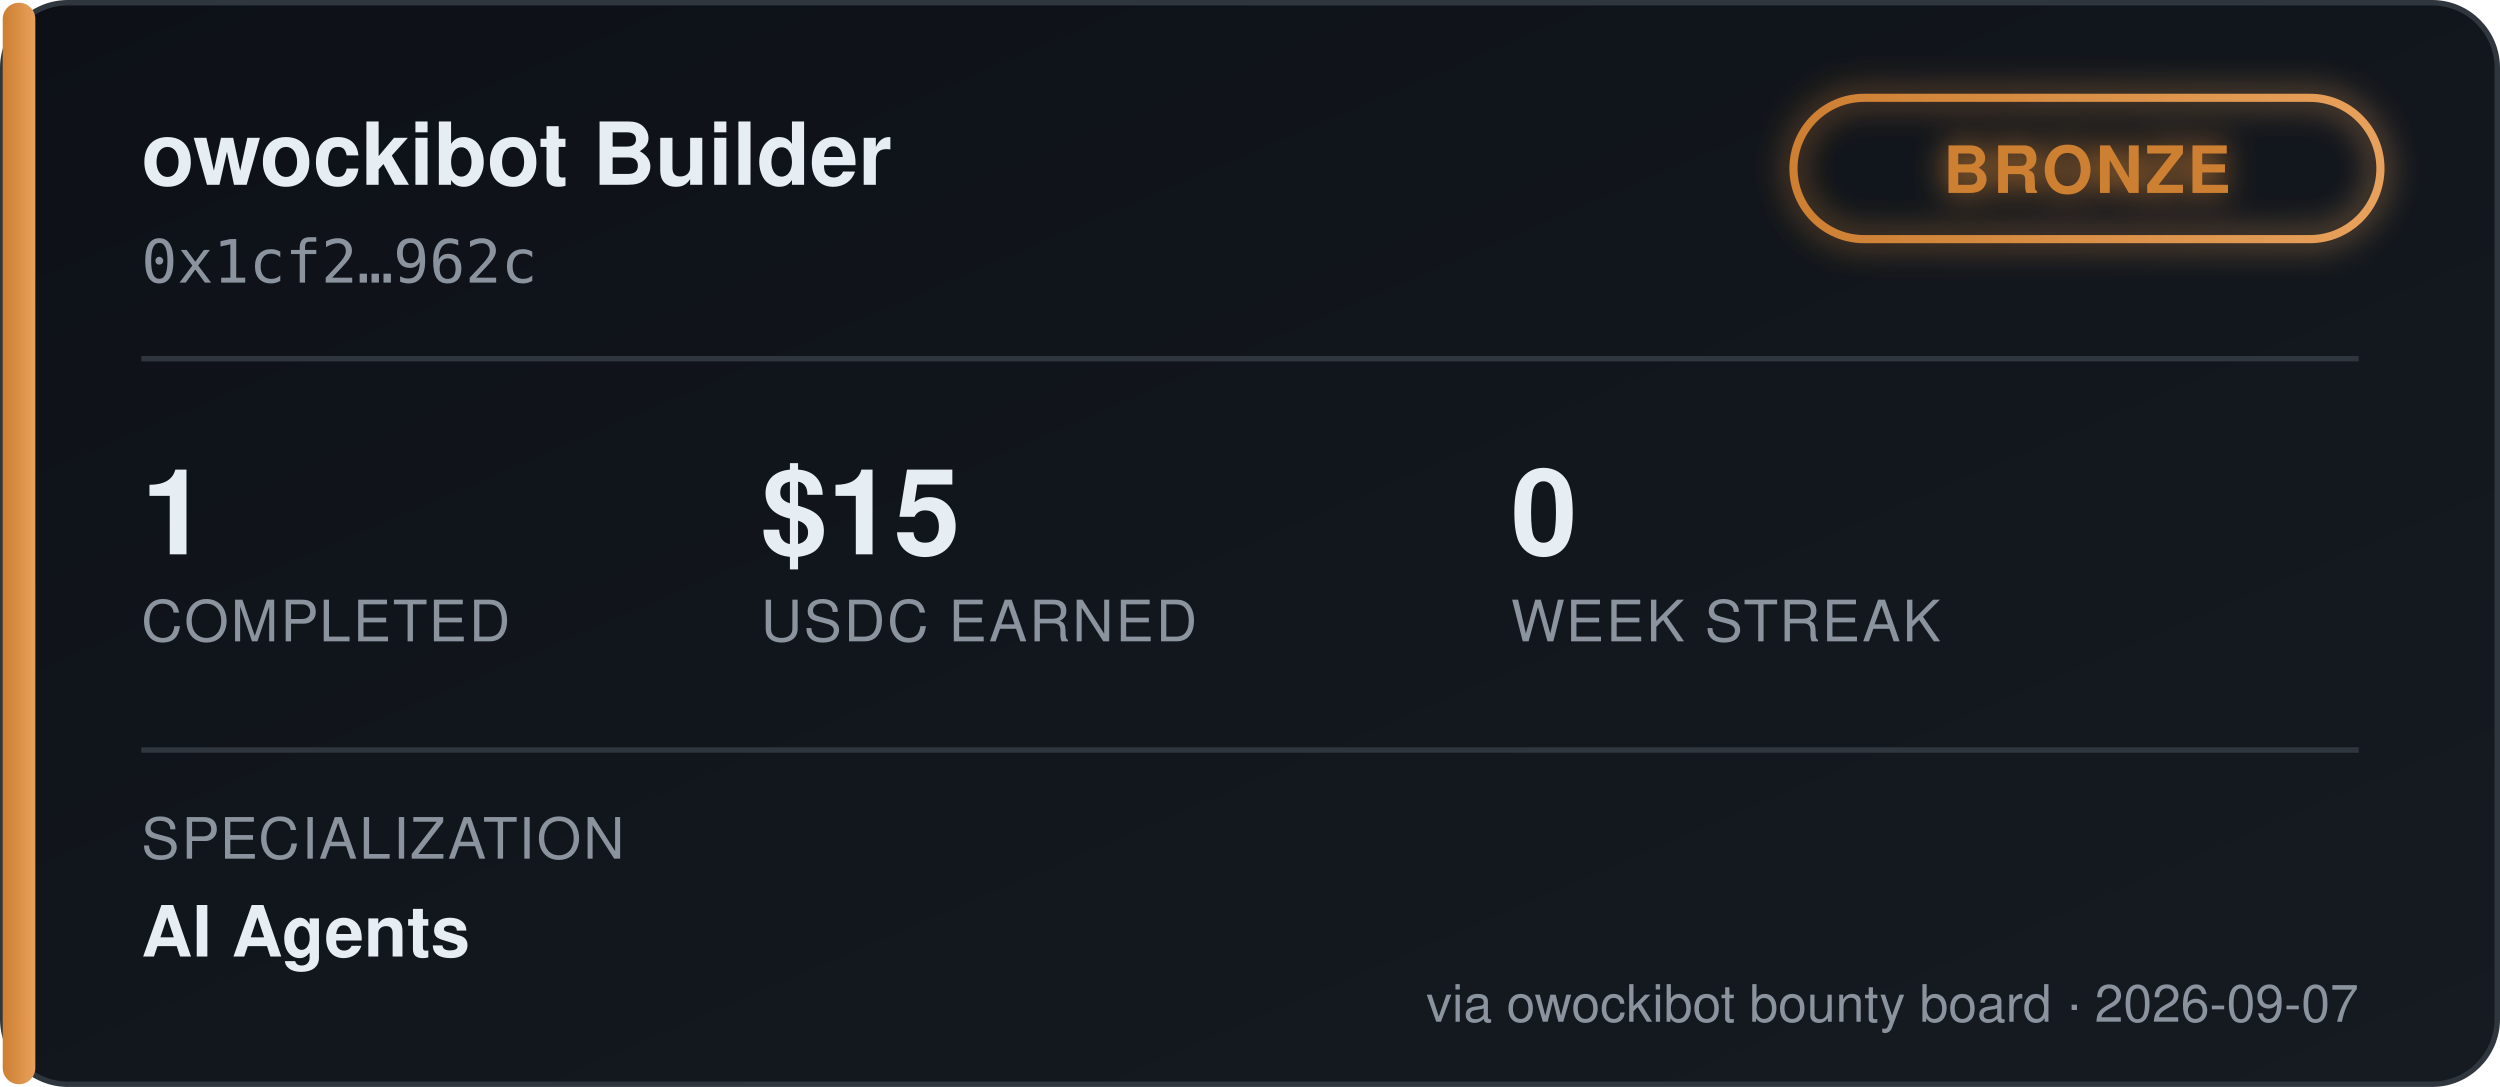
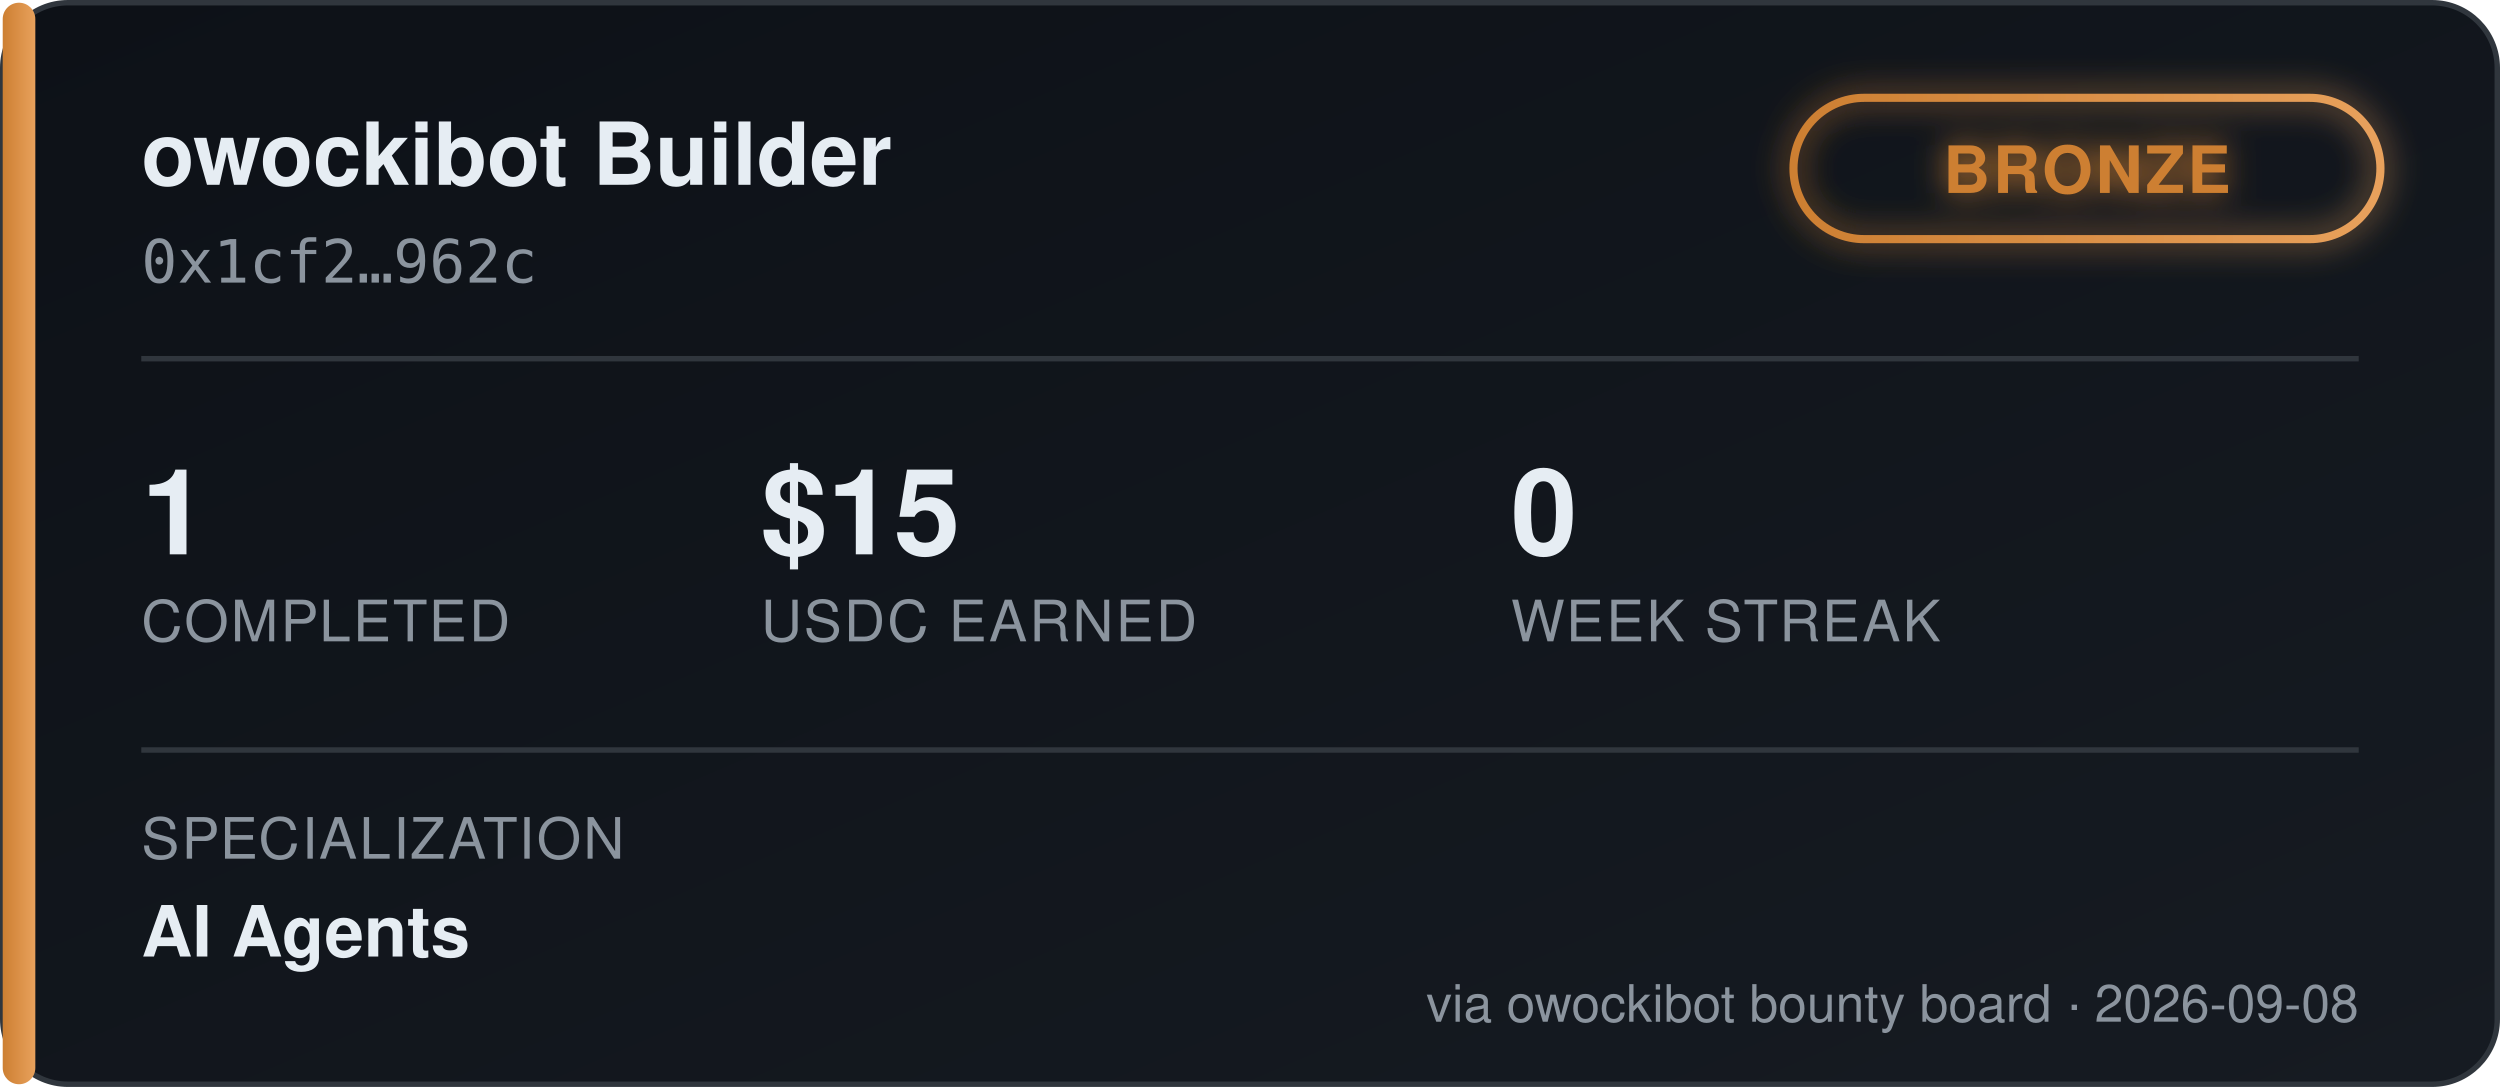
<svg xmlns="http://www.w3.org/2000/svg" width="460" height="200" viewBox="0 0 460 200" font-family="'Segoe UI', Helvetica, Arial, sans-serif">
  <defs>
    <linearGradient id="bgGrad" x1="0" y1="0" x2="1" y2="1">
      <stop offset="0%" stop-color="#0d1117" />
      <stop offset="100%" stop-color="#161b22" />
    </linearGradient>
    <linearGradient id="tierGrad" x1="0" y1="0" x2="1" y2="0">
      <stop offset="0%" stop-color="#cd7f32" />
      <stop offset="100%" stop-color="#e8a15c" />
    </linearGradient>
    <filter id="glow" x="-50%" y="-50%" width="200%" height="200%">
      <feGaussianBlur stdDeviation="3" result="blur" />
      <feMerge>
        <feMergeNode in="blur" />
        <feMergeNode in="SourceGraphic" />
      </feMerge>
    </filter>
  </defs>
  <rect x="0.5" y="0.5" width="459" height="199" rx="12" fill="url(#bgGrad)" stroke="#30363d" />
  <rect x="0.5" y="0.5" width="6" height="199" rx="3" fill="url(#tierGrad)" />
  <text x="26" y="34" fill="#e6edf3" font-size="16" font-weight="700">owockibot Builder</text>
  <text x="26" y="52" fill="#8b949e" font-size="11" font-family="monospace">0x1cf2…962c</text>
  <g transform="translate(330, 18)" filter="url(#glow)">
    <rect x="0" y="0" width="108" height="26" rx="13" fill="none" stroke="url(#tierGrad)" stroke-width="1.5" />
    <text x="54" y="17.5" fill="#cd7f32" font-size="12" font-weight="700" text-anchor="middle" letter-spacing="0.5">BRONZE</text>
  </g>
  <line x1="26" y1="66" x2="434" y2="66" stroke="#30363d" stroke-width="1" />
  <g font-size="22" font-weight="700" fill="#e6edf3">
    <text x="26" y="102">1</text>
    <text x="140" y="102">$15</text>
    <text x="278" y="102">0</text>
  </g>
  <g font-size="10.5" fill="#8b949e" letter-spacing="0.4">
    <text x="26" y="118">COMPLETED</text>
    <text x="140" y="118">USDC EARNED</text>
    <text x="278" y="118">WEEK STREAK</text>
  </g>
  <line x1="26" y1="138" x2="434" y2="138" stroke="#30363d" stroke-width="1" />
  <text x="26" y="158" fill="#8b949e" font-size="10.5" letter-spacing="0.4">SPECIALIZATION</text>
  <text x="26" y="176" fill="#e6edf3" font-size="13" font-weight="600">AI Agents</text>
-   <text x="434" y="188" fill="#8b949e" font-size="9.5" text-anchor="end">via owockibot bounty board · 2026-09-07</text>
+   <text x="434" y="188" fill="#8b949e" font-size="9.5" text-anchor="end">via owockibot bounty board · 2026-09-08</text>
</svg>
